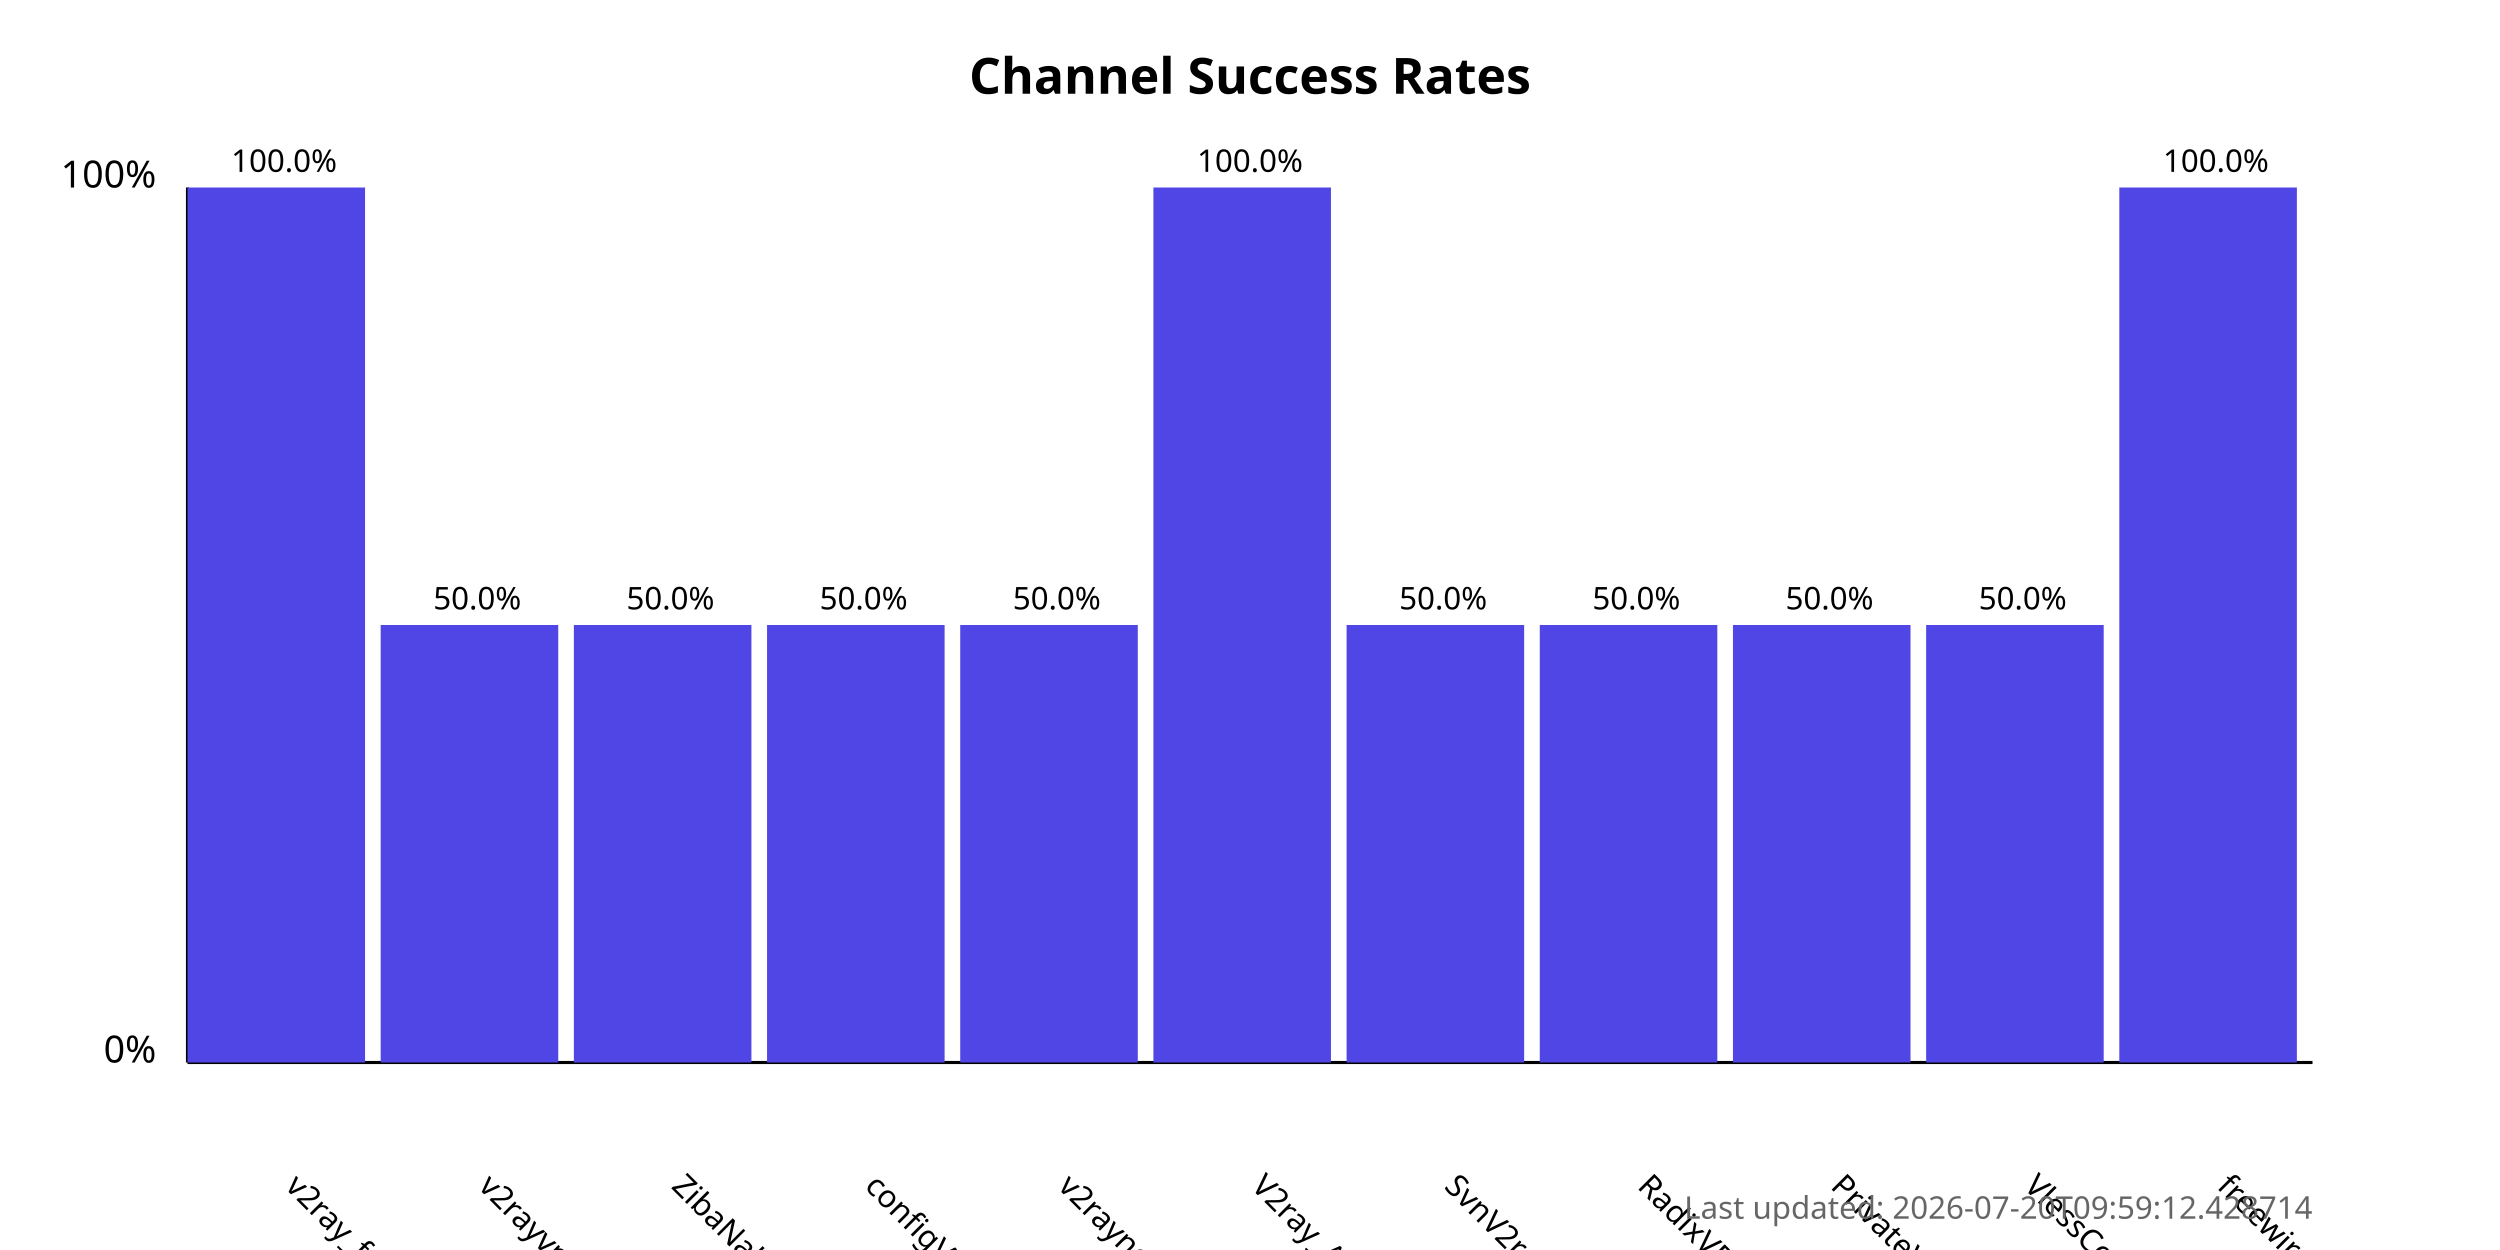
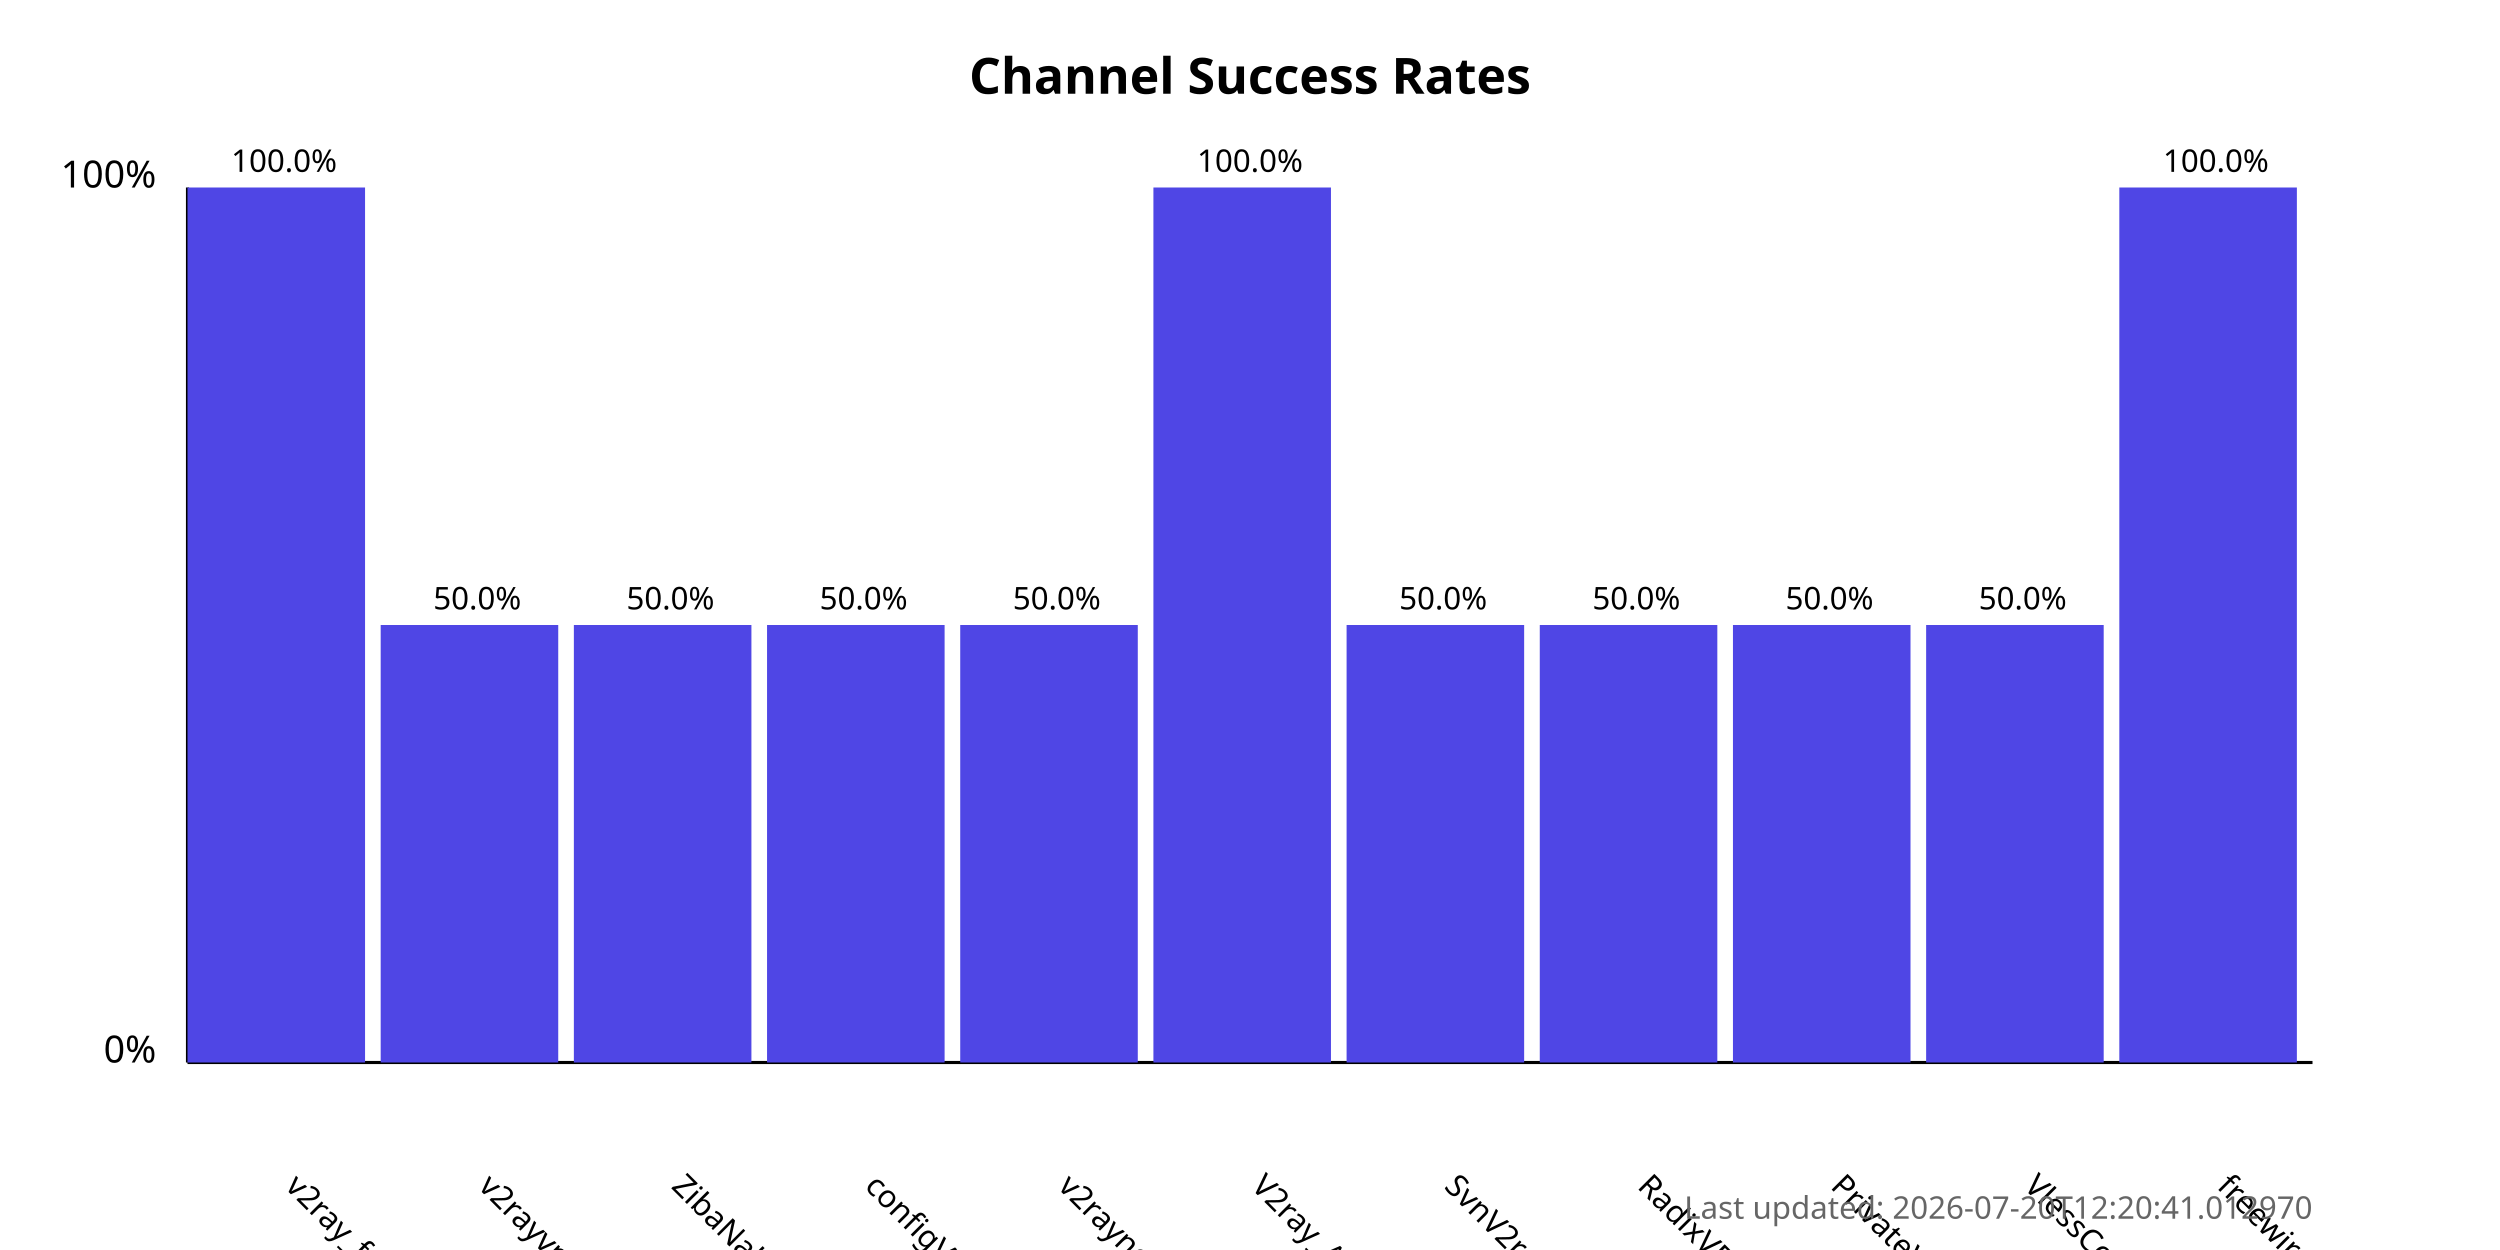
<svg xmlns="http://www.w3.org/2000/svg" width="800" height="400">
  <style>
            .chart-title { font: bold 16px sans-serif; }
            .axis-label { font: 12px sans-serif; }
            .tick-label { font: 10px sans-serif; }
            .bar { fill: #4f46e5; }
            .bar:hover { fill: #6366f1; }
            .timestamp { font: 10px sans-serif; fill: #666; }
        </style>
  <text x="400.0" y="30" text-anchor="middle" class="chart-title">
            Channel Success Rates
        </text>
  <line x1="60" y1="340" x2="60" y2="60" stroke="black" stroke-width="1" />
  <line x1="60" y1="340" x2="740" y2="340" stroke="black" stroke-width="1" />
  <text x="50" y="340" text-anchor="end" class="axis-label">0%</text>
  <text x="50" y="60" text-anchor="end" class="axis-label">100%</text>
  <g>
    <rect x="60" y="60.0" width="56.818" height="280.0" class="bar" />
    <text x="90.909" y="380" transform="rotate(45, 90.90909, 380)" text-anchor="start" class="tick-label">
                v2ray_free_conf
            </text>
    <text x="90.909" y="55.0" text-anchor="middle" class="tick-label">
                100.0%
            </text>
  </g>
  <g>
    <rect x="121.818" y="200.0" width="56.818" height="140.0" class="bar" />
    <text x="152.727" y="380" transform="rotate(45, 152.7273, 380)" text-anchor="start" class="tick-label">
                v2rayvpno
            </text>
    <text x="152.727" y="195.0" text-anchor="middle" class="tick-label">
                50.0%
            </text>
  </g>
  <g>
    <rect x="183.636" y="200.0" width="56.818" height="140.0" class="bar" />
    <text x="214.545" y="380" transform="rotate(45, 214.5455, 380)" text-anchor="start" class="tick-label">
                ZibaNabz
            </text>
    <text x="214.545" y="195.0" text-anchor="middle" class="tick-label">
                50.0%
            </text>
  </g>
  <g>
    <rect x="245.455" y="200.0" width="56.818" height="140.0" class="bar" />
    <text x="276.364" y="380" transform="rotate(45, 276.3636, 380)" text-anchor="start" class="tick-label">
                configV2rayForFree
            </text>
    <text x="276.364" y="195.0" text-anchor="middle" class="tick-label">
                50.0%
            </text>
  </g>
  <g>
    <rect x="307.273" y="200.0" width="56.818" height="140.0" class="bar" />
    <text x="338.182" y="380" transform="rotate(45, 338.1818, 380)" text-anchor="start" class="tick-label">
                v2rayngvpn
            </text>
    <text x="338.182" y="195.0" text-anchor="middle" class="tick-label">
                50.0%
            </text>
  </g>
  <g>
    <rect x="369.091" y="60.0" width="56.818" height="280.0" class="bar" />
    <text x="400.0" y="380" transform="rotate(45, 400.0, 380)" text-anchor="start" class="tick-label">
                V2ray_Alpha
            </text>
    <text x="400.0" y="55.0" text-anchor="middle" class="tick-label">
                100.0%
            </text>
  </g>
  <g>
    <rect x="430.909" y="200.0" width="56.818" height="140.0" class="bar" />
    <text x="461.818" y="380" transform="rotate(45, 461.8182, 380)" text-anchor="start" class="tick-label">
                SvnV2ray
            </text>
    <text x="461.818" y="195.0" text-anchor="middle" class="tick-label">
                50.0%
            </text>
  </g>
  <g>
    <rect x="492.727" y="200.0" width="56.818" height="140.0" class="bar" />
    <text x="523.636" y="380" transform="rotate(45, 523.6364, 380)" text-anchor="start" class="tick-label">
                RadixVPN
            </text>
    <text x="523.636" y="195.0" text-anchor="middle" class="tick-label">
                50.0%
            </text>
  </g>
  <g>
    <rect x="554.545" y="200.0" width="56.818" height="140.0" class="bar" />
    <text x="585.455" y="380" transform="rotate(45, 585.4545, 380)" text-anchor="start" class="tick-label">
                PrivateVPNs
            </text>
    <text x="585.455" y="195.0" text-anchor="middle" class="tick-label">
                50.0%
            </text>
  </g>
  <g>
    <rect x="616.364" y="200.0" width="56.818" height="140.0" class="bar" />
    <text x="647.273" y="380" transform="rotate(45, 647.2727, 380)" text-anchor="start" class="tick-label">
                VlessConfig
            </text>
    <text x="647.273" y="195.0" text-anchor="middle" class="tick-label">
                50.0%
            </text>
  </g>
  <g>
    <rect x="678.182" y="60.0" width="56.818" height="280.0" class="bar" />
    <text x="709.091" y="380" transform="rotate(45, 709.0909, 380)" text-anchor="start" class="tick-label">
                freewireguard
            </text>
    <text x="709.091" y="55.0" text-anchor="middle" class="tick-label">
                100.0%
            </text>
  </g>
  <text x="740" y="390" text-anchor="end" class="timestamp">
-             Last updated: 2026-07-20T09:59:12.428714
+             Last updated: 2026-07-20T12:20:41.012970
        </text>
</svg>
